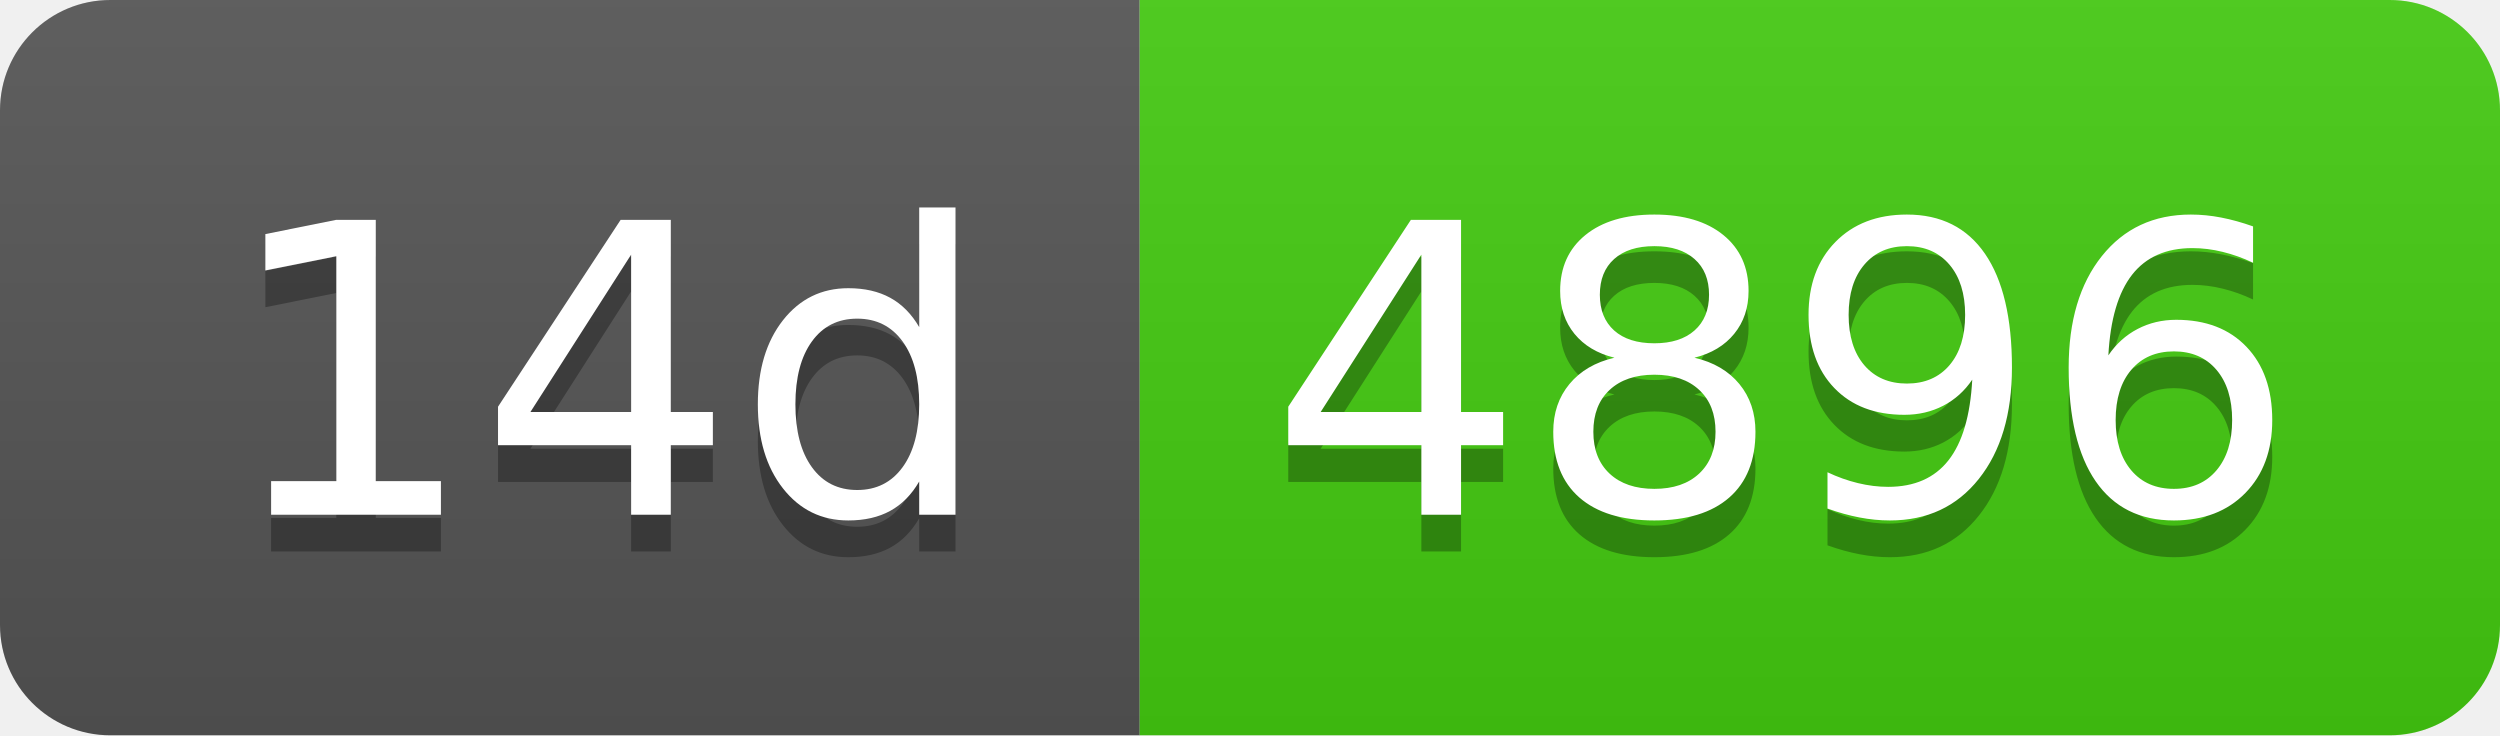
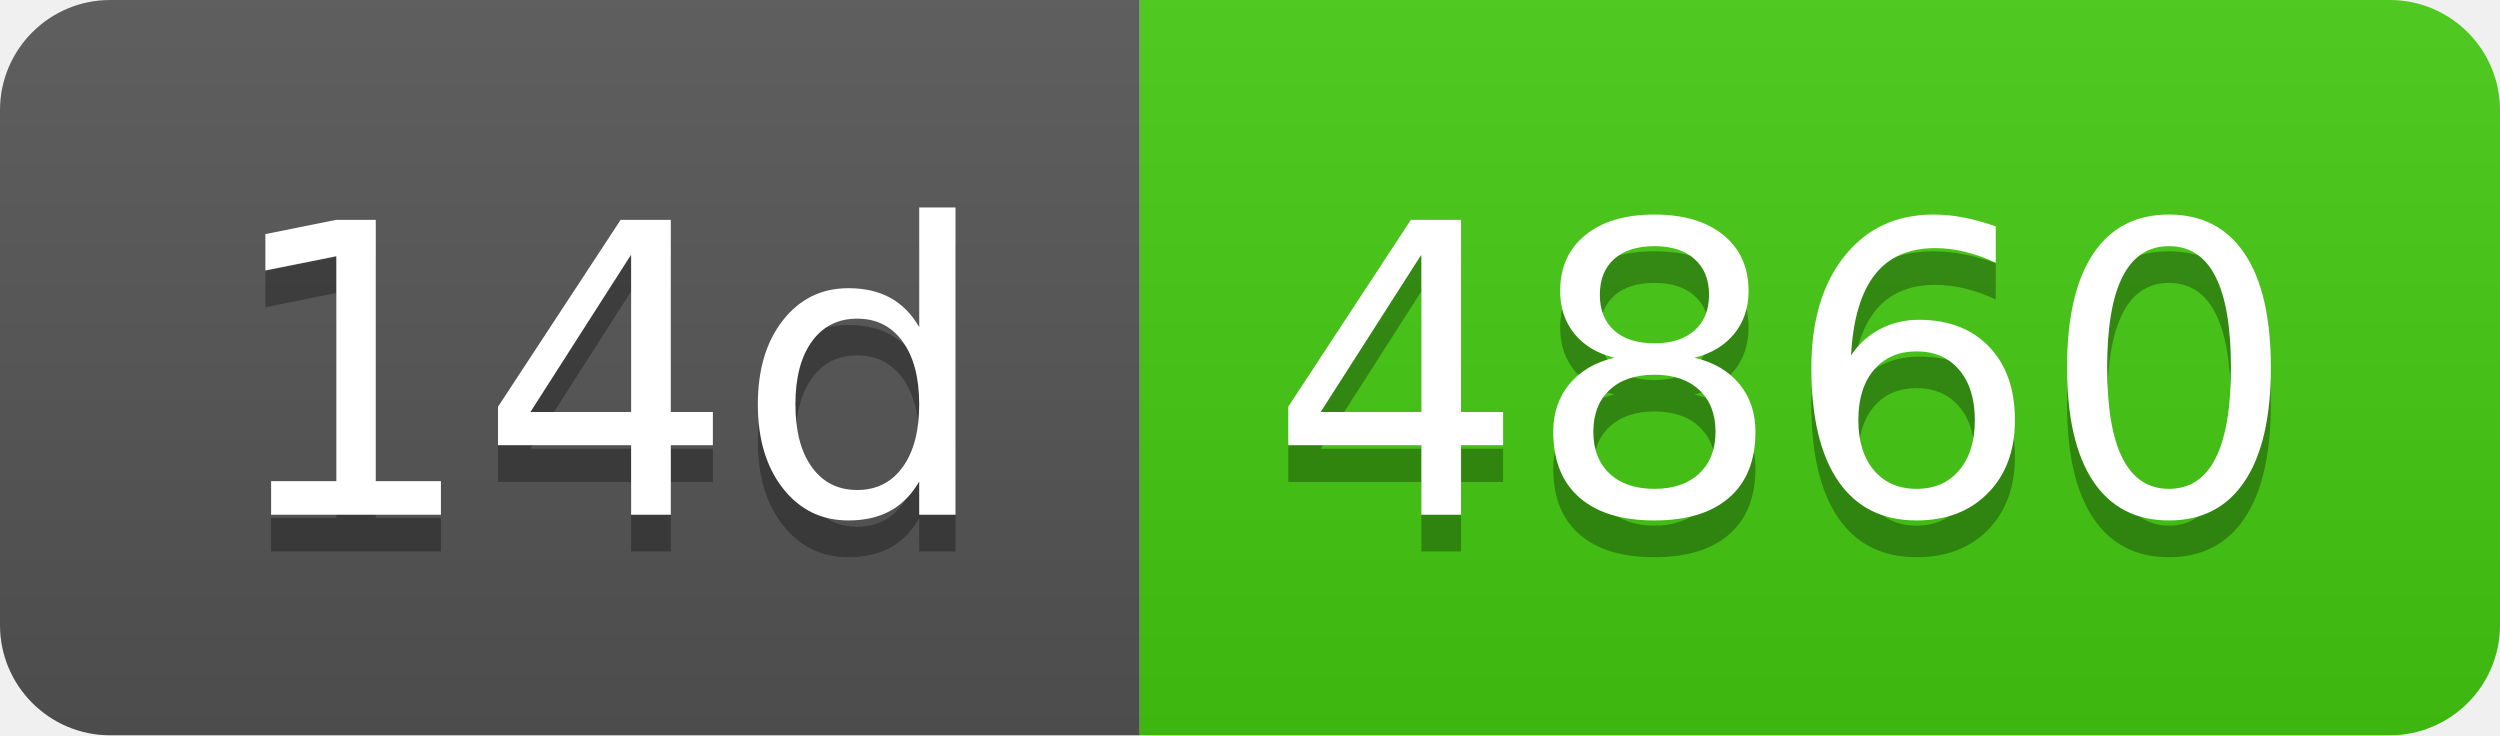
- <svg xmlns="http://www.w3.org/2000/svg" width="68" height="20" role="img" aria-label="14d: 4896">
+ <svg xmlns="http://www.w3.org/2000/svg" width="68" height="20" role="img" aria-label="14d: 4860">
  <linearGradient id="s" x2="0" y2="100%">
    <stop offset="0" stop-color="#bbb" stop-opacity=".1" />
    <stop offset="1" stop-opacity=".1" />
  </linearGradient>
  <clipPath id="r">
    <rect width="68" height="20" rx="3" fill="#fff" />
  </clipPath>
  <g clip-path="url(#r)">
    <rect width="31" height="20" fill="#555" />
    <rect x="31" width="37" height="20" fill="#4c1" />
    <rect width="68" height="20" fill="url(#s)" />
  </g>
  <g fill="#fff" text-anchor="middle" font-family="Verdana,Geneva,DejaVu Sans,sans-serif" text-rendering="geometricPrecision" font-size="110">
    <text aria-hidden="true" x="165" y="150" fill="#010101" fill-opacity=".3" transform="scale(.1)" textLength="210">14d</text>
    <text x="165" y="140" transform="scale(.1)" fill="#fff" textLength="210">14d</text>
-     <text aria-hidden="true" x="485" y="150" fill="#010101" fill-opacity=".3" transform="scale(.1)" textLength="270">4896</text>
-     <text x="485" y="140" transform="scale(.1)" fill="#fff" textLength="270">4896</text>
+     <text aria-hidden="true" x="485" y="150" fill="#010101" fill-opacity=".3" transform="scale(.1)" textLength="270">4860</text>
+     <text x="485" y="140" transform="scale(.1)" fill="#fff" textLength="270">4860</text>
  </g>
</svg>
